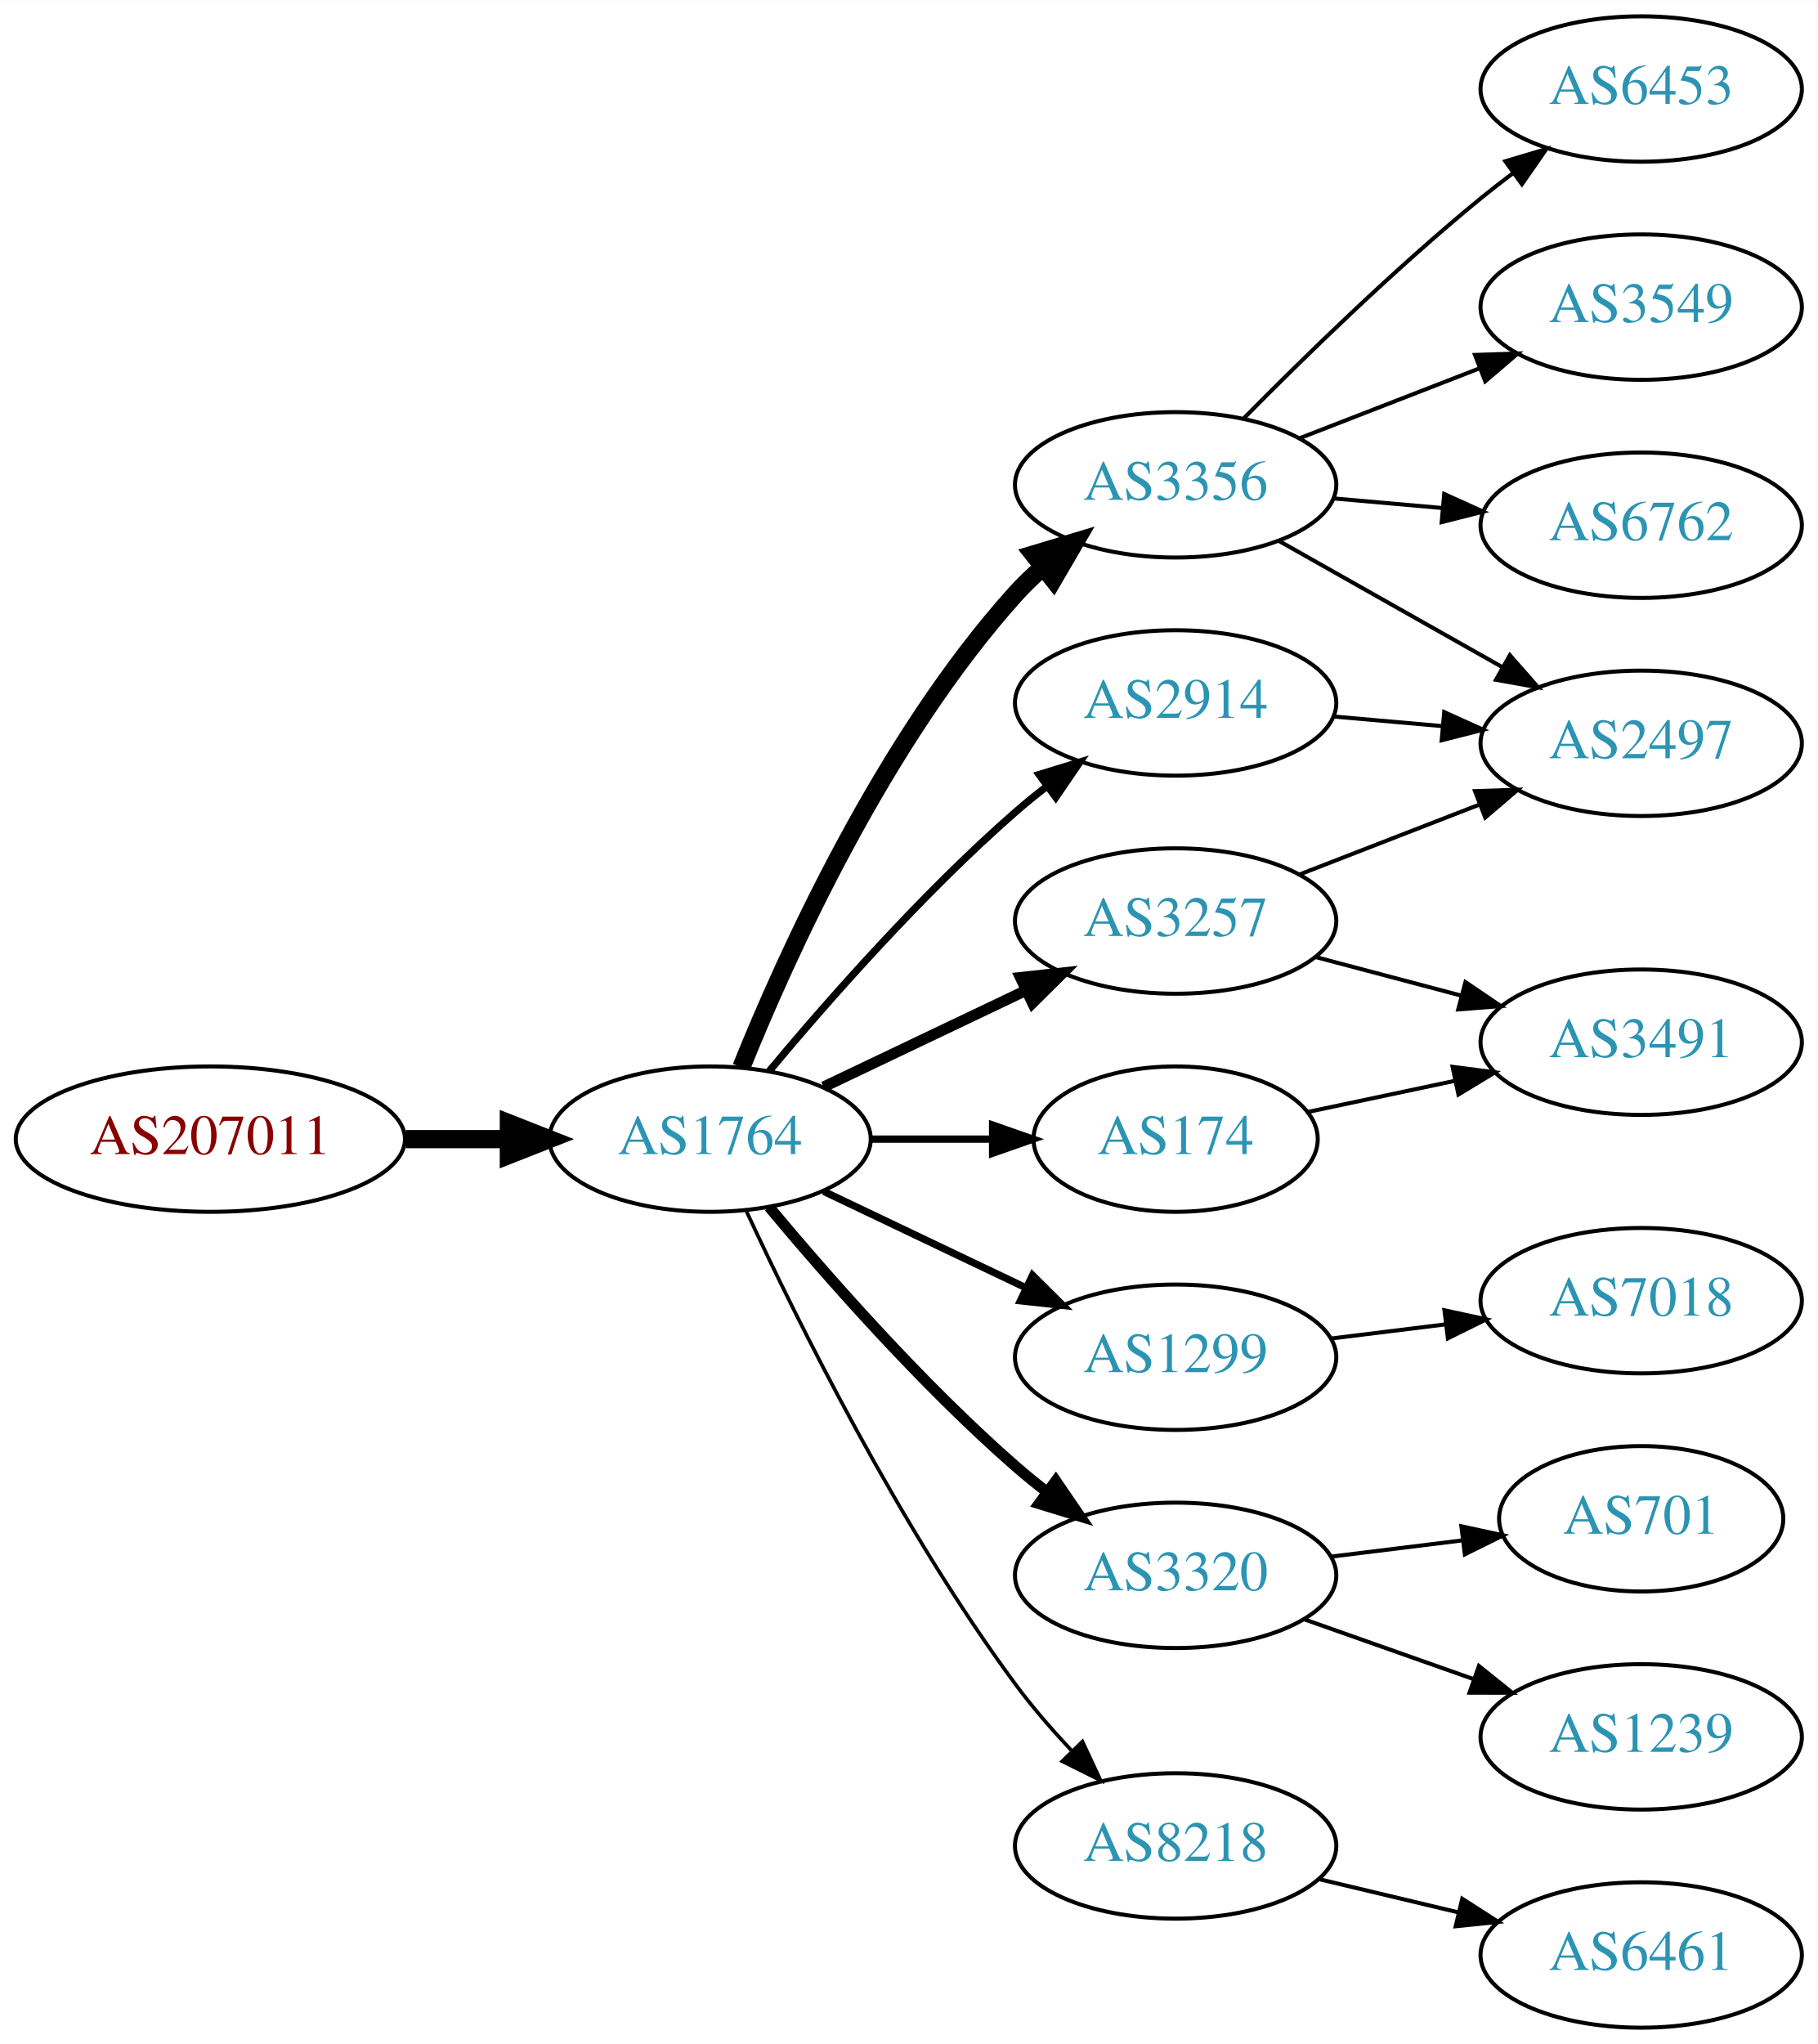
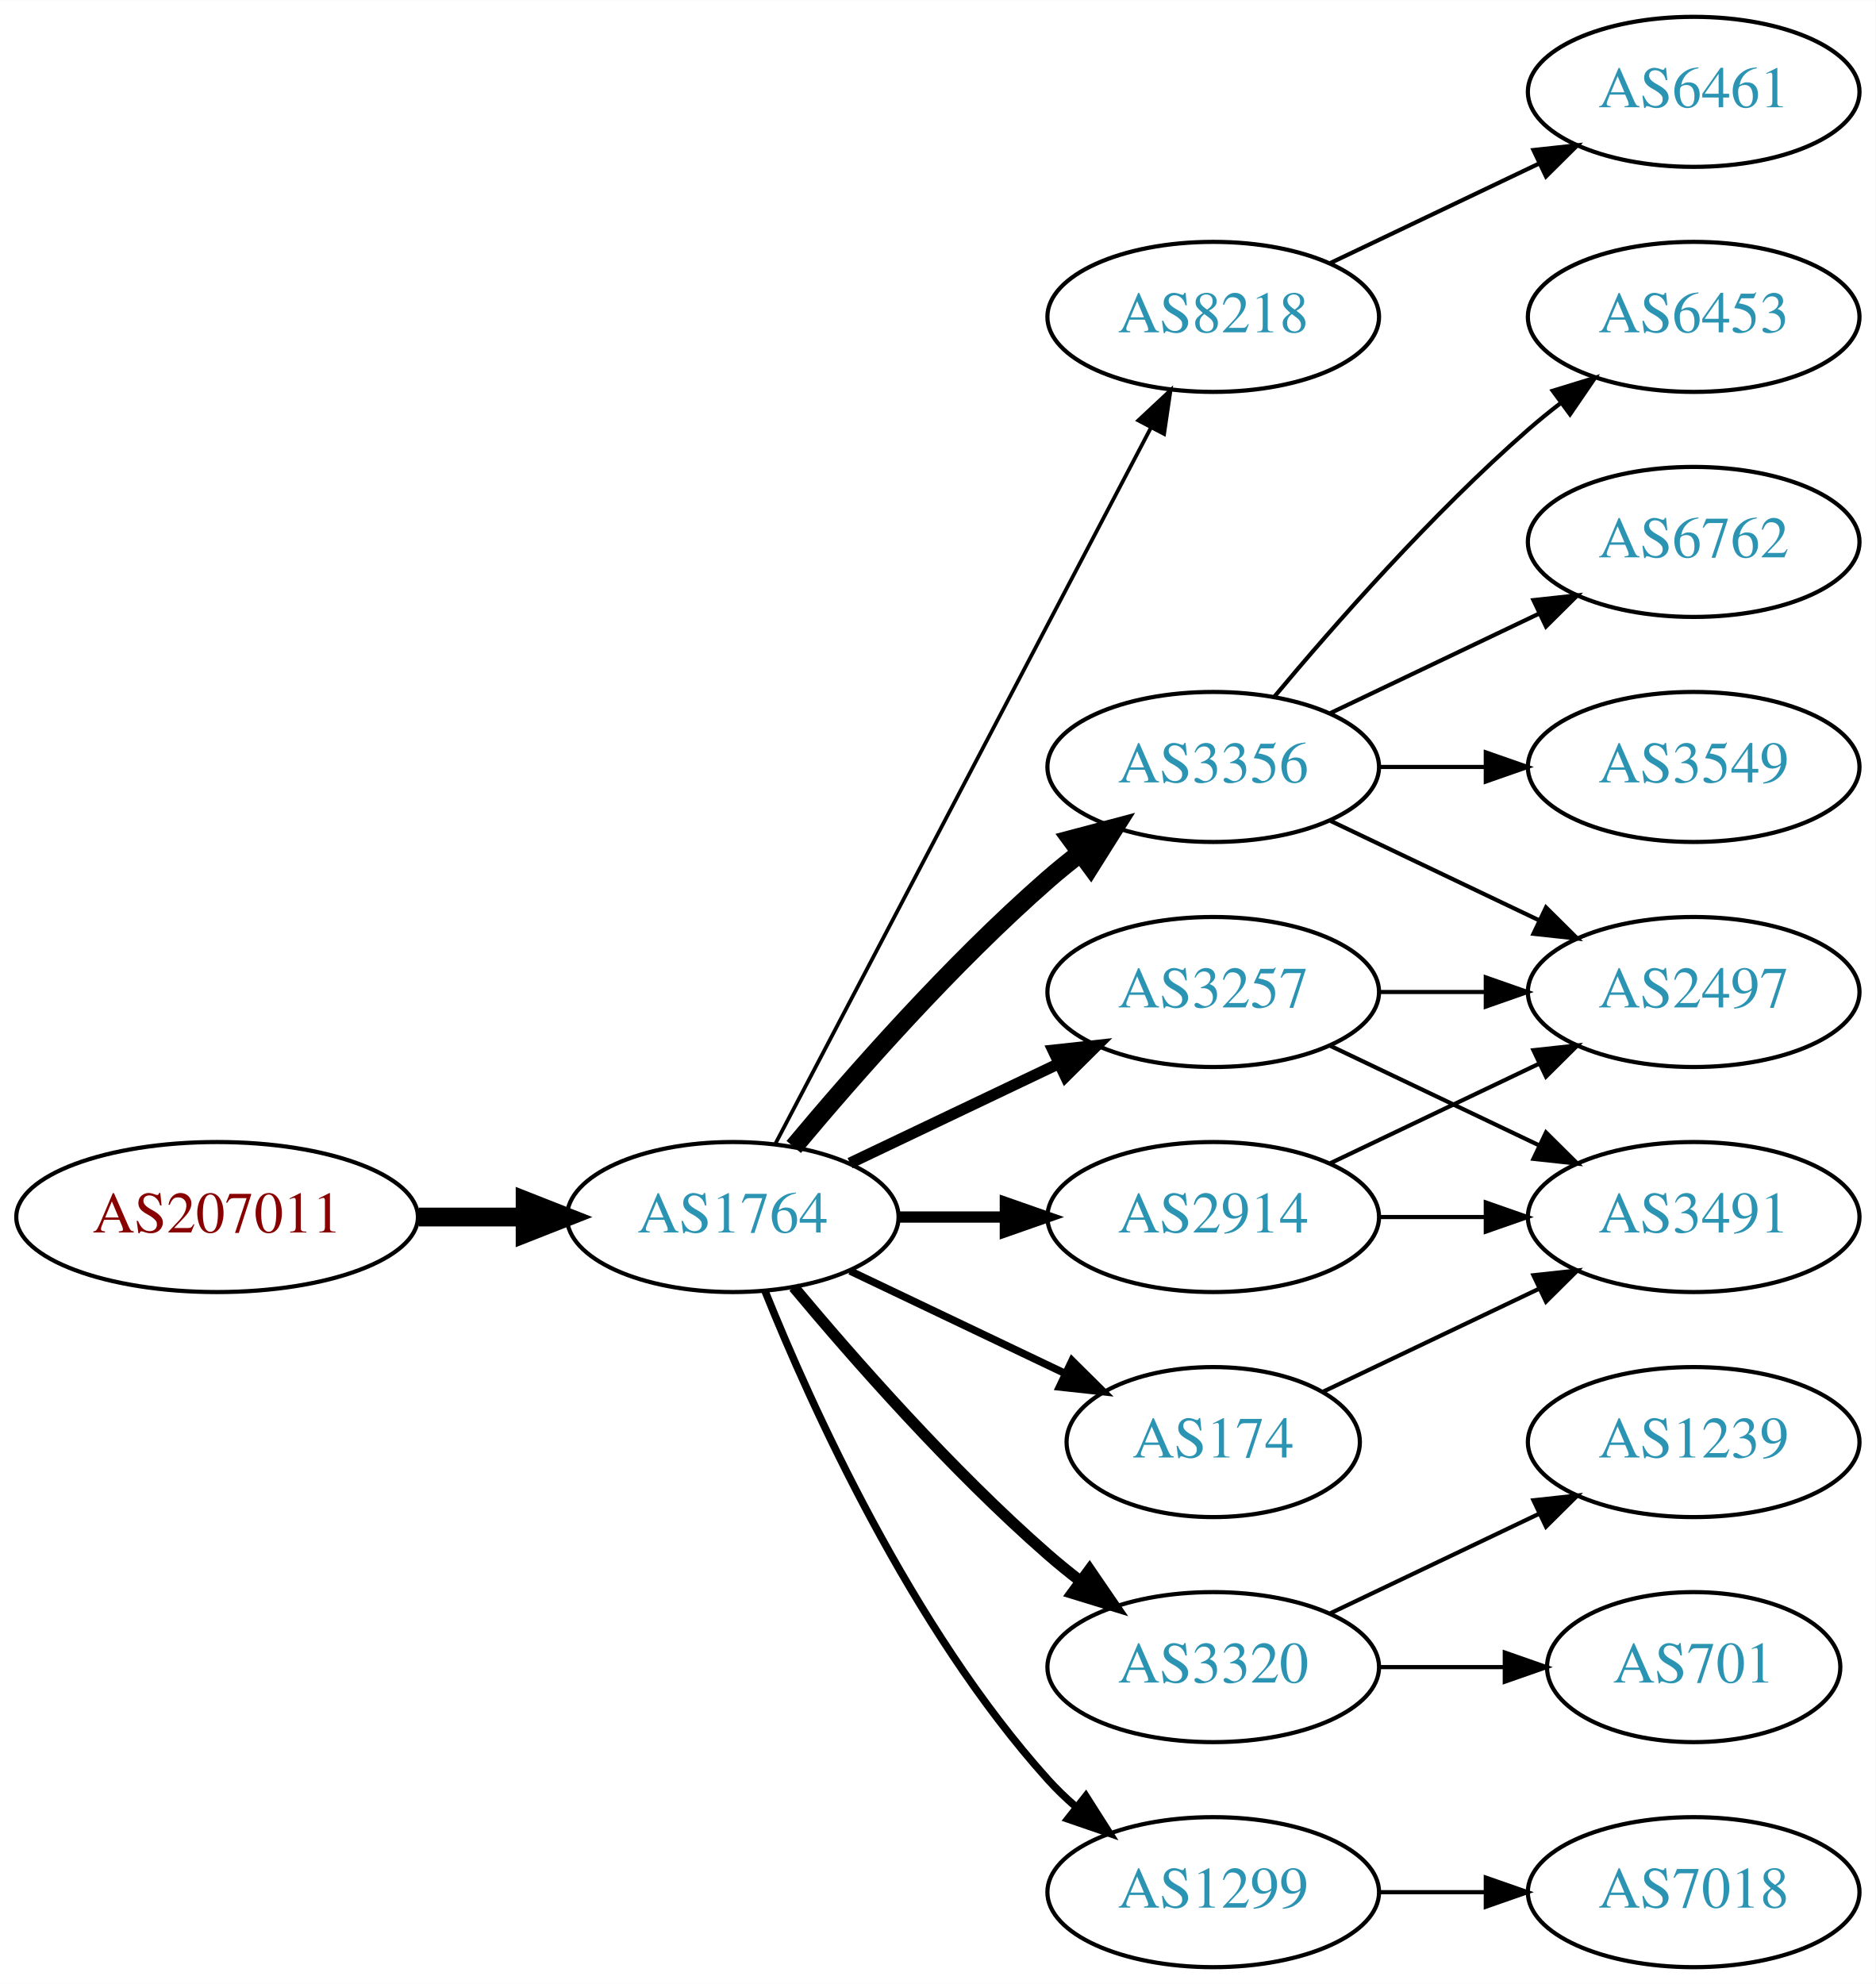
- <svg xmlns="http://www.w3.org/2000/svg" xmlns:xlink="http://www.w3.org/1999/xlink" width="450pt" height="506pt" viewBox="0.00 0.00 450.07 506.00">
-   <g id="graph0" class="graph" transform="scale(1 1) rotate(0) translate(4 502)">
-     <polygon fill="white" stroke="none" points="-4,4 -4,-502 446.07,-502 446.07,4 -4,4" />
+ <svg xmlns="http://www.w3.org/2000/svg" xmlns:xlink="http://www.w3.org/1999/xlink" width="450pt" height="476pt" viewBox="0.00 0.00 450.07 476.00">
+   <g id="graph0" class="graph" transform="scale(1 1) rotate(0) translate(4 472)">
+     <polygon fill="white" stroke="none" points="-4,4 -4,-472 446.07,-472 446.07,4 -4,4" />
    <g id="node1" class="node">
      <g id="a_node1">
        <a xlink:href="/asn/207011" xlink:title="AS207011 ~ ICS Information Systems GesmbH [AT]">
-           <ellipse fill="#ffffff" stroke="black" cx="48.096" cy="-220" rx="48.192" ry="18" />
-           <text text-anchor="middle" x="48.096" y="-216.3" font-family="Times,serif" font-size="14.00" fill="#880000">AS207011</text>
+           <ellipse fill="#ffffff" stroke="black" cx="48.096" cy="-180" rx="48.192" ry="18" />
+           <text text-anchor="middle" x="48.096" y="-176.3" font-family="Times,serif" font-size="14.00" fill="#880000">AS207011</text>
        </a>
      </g>
    </g>
    <g id="node2" class="node">
      <g id="a_node2">
        <a xlink:href="/asn/1764" xlink:title="AS1764 ~ NEXTLAYER-AS [AT]">
-           <ellipse fill="#ffffff" stroke="black" cx="171.838" cy="-220" rx="39.794" ry="18" />
-           <text text-anchor="middle" x="171.838" y="-216.3" font-family="Times,serif" font-size="14.00" fill="#2c94b3">AS1764</text>
+           <ellipse fill="#ffffff" stroke="black" cx="171.838" cy="-180" rx="39.794" ry="18" />
+           <text text-anchor="middle" x="171.838" y="-176.3" font-family="Times,serif" font-size="14.00" fill="#2c94b3">AS1764</text>
        </a>
      </g>
    </g>
    <g id="edge1" class="edge">
-       <path fill="none" stroke="black" stroke-width="4.5" d="M96.513,-220C104.867,-220 113.577,-220 121.969,-220" />
-       <polygon fill="black" stroke="black" stroke-width="4.5" points="122.004,-223.938 132.004,-220 122.004,-216.063 122.004,-223.938" />
+       <path fill="none" stroke="black" stroke-width="4.5" d="M96.513,-180C104.867,-180 113.577,-180 121.969,-180" />
+       <polygon fill="black" stroke="black" stroke-width="4.5" points="122.004,-183.938 132.004,-180 122.004,-176.063 122.004,-183.938" />
    </g>
    <g id="node3" class="node">
      <g id="a_node3">
-         <a xlink:href="/asn/3356" xlink:title="AS3356 ~ Level 3 Parent, LLC [US]">
-           <ellipse fill="#ffffff" stroke="black" cx="287.131" cy="-382" rx="39.794" ry="18" />
-           <text text-anchor="middle" x="287.131" y="-378.3" font-family="Times,serif" font-size="14.00" fill="#2c94b3">AS3356</text>
+         <a xlink:href="/asn/8218" xlink:title="AS8218 ~ legacy Neotelecoms [FR]">
+           <ellipse fill="#ffffff" stroke="black" cx="287.131" cy="-396" rx="39.794" ry="18" />
+           <text text-anchor="middle" x="287.131" y="-392.3" font-family="Times,serif" font-size="14.00" fill="#2c94b3">AS8218</text>
        </a>
      </g>
    </g>
    <g id="edge2" class="edge">
-       <path fill="none" stroke="black" stroke-width="4.5" d="M179.586,-237.787C190.637,-265.243 214.69,-318.578 247.484,-355 249.487,-357.224 251.706,-359.363 254.038,-361.397" />
-       <polygon fill="black" stroke="black" stroke-width="4.5" points="251.965,-364.777 262.257,-367.873 256.839,-358.591 251.965,-364.777" />
+       <path fill="none" stroke="black" stroke-width="0.9" d="M182.109,-197.676C201.951,-235.505 248.628,-324.499 272.115,-369.278" />
+       <polygon fill="black" stroke="black" stroke-width="0.9" points="269.146,-371.152 276.89,-378.383 275.345,-367.901 269.146,-371.152" />
    </g>
    <g id="node4" class="node">
      <g id="a_node4">
-         <a xlink:href="/asn/1299" xlink:title="AS1299 ~ Telia Carrier [EU]">
-           <ellipse fill="#ffffff" stroke="black" cx="287.131" cy="-166" rx="39.794" ry="18" />
-           <text text-anchor="middle" x="287.131" y="-162.3" font-family="Times,serif" font-size="14.00" fill="#2c94b3">AS1299</text>
+         <a xlink:href="/asn/2914" xlink:title="AS2914 ~ NTT America, Inc. [US]">
+           <ellipse fill="#ffffff" stroke="black" cx="287.131" cy="-180" rx="39.794" ry="18" />
+           <text text-anchor="middle" x="287.131" y="-176.3" font-family="Times,serif" font-size="14.00" fill="#2c94b3">AS2914</text>
        </a>
      </g>
    </g>
    <g id="edge3" class="edge">
-       <path fill="none" stroke="black" stroke-width="1.8" d="M199.974,-207.066C214.968,-199.919 233.789,-190.948 250.013,-183.215" />
-       <polygon fill="black" stroke="black" stroke-width="1.8" points="251.695,-186.291 259.216,-178.829 248.683,-179.972 251.695,-186.291" />
+       <path fill="none" stroke="black" stroke-width="2.7" d="M211.51,-180C219.713,-180 228.477,-180 237.009,-180" />
+       <polygon fill="black" stroke="black" stroke-width="2.7" points="237.248,-183.5 247.248,-180 237.248,-176.5 237.248,-183.5" />
    </g>
    <g id="node5" class="node">
      <g id="a_node5">
-         <a xlink:href="/asn/174" xlink:title="AS174 ~ Cogent Communications [US]">
-           <ellipse fill="#ffffff" stroke="black" cx="287.131" cy="-220" rx="35.194" ry="18" />
-           <text text-anchor="middle" x="287.131" y="-216.3" font-family="Times,serif" font-size="14.00" fill="#2c94b3">AS174</text>
+         <a xlink:href="/asn/3356" xlink:title="AS3356 ~ Level 3 Parent, LLC [US]">
+           <ellipse fill="#ffffff" stroke="black" cx="287.131" cy="-288" rx="39.794" ry="18" />
+           <text text-anchor="middle" x="287.131" y="-284.3" font-family="Times,serif" font-size="14.00" fill="#2c94b3">AS3356</text>
        </a>
      </g>
    </g>
    <g id="edge4" class="edge">
-       <path fill="none" stroke="black" stroke-width="1.8" d="M211.51,-220C221.215,-220 231.706,-220 241.669,-220" />
-       <polygon fill="black" stroke="black" stroke-width="1.8" points="241.805,-223.5 251.805,-220 241.805,-216.5 241.805,-223.5" />
+       <path fill="none" stroke="black" stroke-width="4.5" d="M186.468,-196.817C200.751,-213.929 224.297,-240.745 247.484,-261 249.95,-263.154 252.589,-265.294 255.286,-267.372" />
+       <polygon fill="black" stroke="black" stroke-width="4.5" points="253.052,-270.616 263.44,-273.37 257.718,-264.273 253.052,-270.616" />
    </g>
    <g id="node6" class="node">
      <g id="a_node6">
        <a xlink:href="/asn/3320" xlink:title="AS3320 ~ DTAG [DE]">
-           <ellipse fill="#ffffff" stroke="black" cx="287.131" cy="-112" rx="39.794" ry="18" />
-           <text text-anchor="middle" x="287.131" y="-108.3" font-family="Times,serif" font-size="14.00" fill="#2c94b3">AS3320</text>
+           <ellipse fill="#ffffff" stroke="black" cx="287.131" cy="-72" rx="39.794" ry="18" />
+           <text text-anchor="middle" x="287.131" y="-68.3" font-family="Times,serif" font-size="14.00" fill="#2c94b3">AS3320</text>
        </a>
      </g>
    </g>
    <g id="edge5" class="edge">
-       <path fill="none" stroke="black" stroke-width="2.7" d="M186.468,-203.183C200.751,-186.071 224.297,-159.255 247.484,-139 249.95,-136.846 252.589,-134.706 255.286,-132.628" />
-       <polygon fill="black" stroke="black" stroke-width="2.7" points="257.459,-135.375 263.44,-126.63 253.311,-129.736 257.459,-135.375" />
+       <path fill="none" stroke="black" stroke-width="2.7" d="M186.468,-163.183C200.751,-146.071 224.297,-119.255 247.484,-99 249.95,-96.846 252.589,-94.706 255.286,-92.628" />
+       <polygon fill="black" stroke="black" stroke-width="2.7" points="257.459,-95.375 263.44,-86.63 253.311,-89.736 257.459,-95.375" />
    </g>
    <g id="node7" class="node">
      <g id="a_node7">
-         <a xlink:href="/asn/2914" xlink:title="AS2914 ~ NTT America, Inc. [US]">
-           <ellipse fill="#ffffff" stroke="black" cx="287.131" cy="-328" rx="39.794" ry="18" />
-           <text text-anchor="middle" x="287.131" y="-324.3" font-family="Times,serif" font-size="14.00" fill="#2c94b3">AS2914</text>
+         <a xlink:href="/asn/1299" xlink:title="AS1299 ~ Telia Carrier [EU]">
+           <ellipse fill="#ffffff" stroke="black" cx="287.131" cy="-18" rx="39.794" ry="18" />
+           <text text-anchor="middle" x="287.131" y="-14.3" font-family="Times,serif" font-size="14.00" fill="#2c94b3">AS1299</text>
        </a>
      </g>
    </g>
    <g id="edge6" class="edge">
-       <path fill="none" stroke="black" stroke-width="1.8" d="M186.468,-236.817C200.751,-253.929 224.297,-280.745 247.484,-301 249.95,-303.154 252.589,-305.294 255.286,-307.372" />
-       <polygon fill="black" stroke="black" stroke-width="1.8" points="253.311,-310.264 263.44,-313.37 257.459,-304.625 253.311,-310.264" />
+       <path fill="none" stroke="black" stroke-width="1.8" d="M179.586,-162.213C190.637,-134.757 214.69,-81.422 247.484,-45 249.487,-42.776 251.706,-40.637 254.038,-38.603" />
+       <polygon fill="black" stroke="black" stroke-width="1.8" points="256.569,-41.065 262.257,-32.127 252.236,-35.567 256.569,-41.065" />
    </g>
    <g id="node8" class="node">
      <g id="a_node8">
        <a xlink:href="/asn/3257" xlink:title="AS3257 ~ GTT [DE]">
-           <ellipse fill="#ffffff" stroke="black" cx="287.131" cy="-274" rx="39.794" ry="18" />
-           <text text-anchor="middle" x="287.131" y="-270.3" font-family="Times,serif" font-size="14.00" fill="#2c94b3">AS3257</text>
+           <ellipse fill="#ffffff" stroke="black" cx="287.131" cy="-234" rx="39.794" ry="18" />
+           <text text-anchor="middle" x="287.131" y="-230.3" font-family="Times,serif" font-size="14.00" fill="#2c94b3">AS3257</text>
        </a>
      </g>
    </g>
    <g id="edge7" class="edge">
-       <path fill="none" stroke="black" stroke-width="2.7" d="M199.974,-232.934C214.968,-240.081 233.789,-249.052 250.013,-256.785" />
-       <polygon fill="black" stroke="black" stroke-width="2.7" points="248.683,-260.028 259.216,-261.171 251.695,-253.709 248.683,-260.028" />
+       <path fill="none" stroke="black" stroke-width="2.7" d="M199.974,-192.934C214.968,-200.081 233.789,-209.052 250.013,-216.785" />
+       <polygon fill="black" stroke="black" stroke-width="2.7" points="248.683,-220.028 259.216,-221.171 251.695,-213.709 248.683,-220.028" />
    </g>
    <g id="node9" class="node">
      <g id="a_node9">
-         <a xlink:href="/asn/8218" xlink:title="AS8218 ~ legacy Neotelecoms [FR]">
-           <ellipse fill="#ffffff" stroke="black" cx="287.131" cy="-45" rx="39.794" ry="18" />
-           <text text-anchor="middle" x="287.131" y="-41.3" font-family="Times,serif" font-size="14.00" fill="#2c94b3">AS8218</text>
+         <a xlink:href="/asn/174" xlink:title="AS174 ~ Cogent Communications [US]">
+           <ellipse fill="#ffffff" stroke="black" cx="287.131" cy="-126" rx="35.194" ry="18" />
+           <text text-anchor="middle" x="287.131" y="-122.3" font-family="Times,serif" font-size="14.00" fill="#2c94b3">AS174</text>
        </a>
      </g>
    </g>
    <g id="edge8" class="edge">
-       <path fill="none" stroke="black" stroke-width="0.9" d="M180.884,-202.065C193.283,-175.325 218.666,-123.979 247.484,-85 251.65,-79.366 256.559,-73.712 261.455,-68.502" />
-       <polygon fill="black" stroke="black" stroke-width="0.9" points="264.059,-70.846 268.532,-61.241 259.046,-65.96 264.059,-70.846" />
+       <path fill="none" stroke="black" stroke-width="1.8" d="M199.974,-167.066C215.406,-159.71 234.892,-150.423 251.427,-142.541" />
+       <polygon fill="black" stroke="black" stroke-width="1.8" points="253.247,-145.551 260.769,-138.089 250.236,-139.232 253.247,-145.551" />
    </g>
    <g id="node10" class="node">
      <g id="a_node10">
-         <a xlink:href="/asn/3549" xlink:title="AS3549 ~ Level 3 Parent, LLC [US]">
-           <ellipse fill="#ffffff" stroke="black" cx="402.424" cy="-426" rx="39.794" ry="18" />
-           <text text-anchor="middle" x="402.424" y="-422.3" font-family="Times,serif" font-size="14.00" fill="#2c94b3">AS3549</text>
+         <a xlink:href="/asn/6461" xlink:title="AS6461 ~ Zayo Bandwidth [US]">
+           <ellipse fill="#ffffff" stroke="black" cx="402.424" cy="-450" rx="39.794" ry="18" />
+           <text text-anchor="middle" x="402.424" y="-446.3" font-family="Times,serif" font-size="14.00" fill="#2c94b3">AS6461</text>
        </a>
      </g>
    </g>
    <g id="edge9" class="edge">
-       <path fill="none" stroke="black" d="M317.897,-393.56C331.427,-398.815 347.621,-405.104 362.132,-410.74" />
-       <polygon fill="black" stroke="black" points="361.267,-414.159 371.856,-414.517 363.802,-407.634 361.267,-414.159" />
+       <path fill="none" stroke="black" d="M315.267,-408.934C330.261,-416.081 349.082,-425.052 365.306,-432.785" />
+       <polygon fill="black" stroke="black" points="363.976,-436.028 374.509,-437.171 366.988,-429.709 363.976,-436.028" />
    </g>
    <g id="node11" class="node">
      <g id="a_node11">
        <a xlink:href="/asn/2497" xlink:title="AS2497 ~ Internet Initiative Japan Inc. [JP]">
-           <ellipse fill="#ffffff" stroke="black" cx="402.424" cy="-318" rx="39.794" ry="18" />
-           <text text-anchor="middle" x="402.424" y="-314.3" font-family="Times,serif" font-size="14.00" fill="#2c94b3">AS2497</text>
+           <ellipse fill="#ffffff" stroke="black" cx="402.424" cy="-234" rx="39.794" ry="18" />
+           <text text-anchor="middle" x="402.424" y="-230.3" font-family="Times,serif" font-size="14.00" fill="#2c94b3">AS2497</text>
        </a>
      </g>
    </g>
    <g id="edge10" class="edge">
-       <path fill="none" stroke="black" d="M312.714,-368.113C328.896,-358.971 350.284,-346.889 368.004,-336.879" />
-       <polygon fill="black" stroke="black" points="369.904,-339.826 376.889,-331.86 366.461,-333.731 369.904,-339.826" />
+       <path fill="none" stroke="black" d="M315.267,-192.934C330.261,-200.081 349.082,-209.052 365.306,-216.785" />
+       <polygon fill="black" stroke="black" points="363.976,-220.028 374.509,-221.171 366.988,-213.709 363.976,-220.028" />
    </g>
    <g id="node12" class="node">
      <g id="a_node12">
-         <a xlink:href="/asn/6762" xlink:title="AS6762 ~ TELECOM ITALIA SPARKLE S.p.A. [IT]">
-           <ellipse fill="#ffffff" stroke="black" cx="402.424" cy="-372" rx="39.794" ry="18" />
-           <text text-anchor="middle" x="402.424" y="-368.3" font-family="Times,serif" font-size="14.00" fill="#2c94b3">AS6762</text>
+         <a xlink:href="/asn/3491" xlink:title="AS3491 ~ PCCW Global, Inc. [US]">
+           <ellipse fill="#ffffff" stroke="black" cx="402.424" cy="-180" rx="39.794" ry="18" />
+           <text text-anchor="middle" x="402.424" y="-176.3" font-family="Times,serif" font-size="14.00" fill="#2c94b3">AS3491</text>
        </a>
      </g>
    </g>
    <g id="edge11" class="edge">
-       <path fill="none" stroke="black" d="M326.171,-378.642C334.858,-377.876 344.202,-377.051 353.251,-376.252" />
-       <polygon fill="black" stroke="black" points="353.638,-379.732 363.291,-375.366 353.022,-372.759 353.638,-379.732" />
+       <path fill="none" stroke="black" d="M326.803,-180C335.006,-180 343.77,-180 352.302,-180" />
+       <polygon fill="black" stroke="black" points="352.541,-183.5 362.541,-180 352.541,-176.5 352.541,-183.5" />
+     </g>
+     <g id="edge12" class="edge">
+       <path fill="none" stroke="black" d="M315.267,-275.066C330.261,-267.919 349.082,-258.948 365.306,-251.215" />
+       <polygon fill="black" stroke="black" points="366.988,-254.291 374.509,-246.829 363.976,-247.972 366.988,-254.291" />
    </g>
    <g id="node13" class="node">
      <g id="a_node13">
        <a xlink:href="/asn/6453" xlink:title="AS6453 ~ TATA COMMUNICATIONS (AMERICA) INC [US]">
-           <ellipse fill="#ffffff" stroke="black" cx="402.424" cy="-480" rx="39.794" ry="18" />
-           <text text-anchor="middle" x="402.424" y="-476.3" font-family="Times,serif" font-size="14.00" fill="#2c94b3">AS6453</text>
-         </a>
-       </g>
-     </g>
-     <g id="edge12" class="edge">
-       <path fill="none" stroke="black" d="M304.081,-398.532C318.768,-413.419 341.449,-435.572 362.777,-453 365.313,-455.072 367.999,-457.155 370.728,-459.196" />
-       <polygon fill="black" stroke="black" points="368.778,-462.106 378.93,-465.137 372.885,-456.436 368.778,-462.106" />
+           <ellipse fill="#ffffff" stroke="black" cx="402.424" cy="-396" rx="39.794" ry="18" />
+           <text text-anchor="middle" x="402.424" y="-392.3" font-family="Times,serif" font-size="14.00" fill="#2c94b3">AS6453</text>
+         </a>
+       </g>
+     </g>
+     <g id="edge13" class="edge">
+       <path fill="none" stroke="black" d="M301.761,-304.817C316.044,-321.929 339.59,-348.745 362.777,-369 365.243,-371.154 367.882,-373.294 370.579,-375.372" />
+       <polygon fill="black" stroke="black" points="368.604,-378.264 378.733,-381.37 372.752,-372.625 368.604,-378.264" />
+     </g>
+     <g id="node14" class="node">
+       <g id="a_node14">
+         <a xlink:href="/asn/6762" xlink:title="AS6762 ~ TELECOM ITALIA SPARKLE S.p.A. [IT]">
+           <ellipse fill="#ffffff" stroke="black" cx="402.424" cy="-342" rx="39.794" ry="18" />
+           <text text-anchor="middle" x="402.424" y="-338.3" font-family="Times,serif" font-size="14.00" fill="#2c94b3">AS6762</text>
+         </a>
+       </g>
+     </g>
+     <g id="edge14" class="edge">
+       <path fill="none" stroke="black" d="M315.267,-300.934C330.261,-308.081 349.082,-317.052 365.306,-324.785" />
+       <polygon fill="black" stroke="black" points="363.976,-328.028 374.509,-329.171 366.988,-321.709 363.976,-328.028" />
+     </g>
+     <g id="node15" class="node">
+       <g id="a_node15">
+         <a xlink:href="/asn/3549" xlink:title="AS3549 ~ Level 3 Parent, LLC [US]">
+           <ellipse fill="#ffffff" stroke="black" cx="402.424" cy="-288" rx="39.794" ry="18" />
+           <text text-anchor="middle" x="402.424" y="-284.3" font-family="Times,serif" font-size="14.00" fill="#2c94b3">AS3549</text>
+         </a>
+       </g>
+     </g>
+     <g id="edge15" class="edge">
+       <path fill="none" stroke="black" d="M326.803,-288C335.006,-288 343.77,-288 352.302,-288" />
+       <polygon fill="black" stroke="black" points="352.541,-291.5 362.541,-288 352.541,-284.5 352.541,-291.5" />
    </g>
    <g id="node17" class="node">
      <g id="a_node17">
-         <a xlink:href="/asn/7018" xlink:title="AS7018 ~ AT&amp;T Services, Inc. [US]">
-           <ellipse fill="#ffffff" stroke="black" cx="402.424" cy="-180" rx="39.794" ry="18" />
-           <text text-anchor="middle" x="402.424" y="-176.3" font-family="Times,serif" font-size="14.00" fill="#2c94b3">AS7018</text>
+         <a xlink:href="/asn/701" xlink:title="AS701 ~ UUNET [US]">
+           <ellipse fill="#ffffff" stroke="black" cx="402.424" cy="-72" rx="35.194" ry="18" />
+           <text text-anchor="middle" x="402.424" y="-68.3" font-family="Times,serif" font-size="14.00" fill="#2c94b3">AS701</text>
+         </a>
+       </g>
+     </g>
+     <g id="edge18" class="edge">
+       <path fill="none" stroke="black" d="M326.803,-72C336.508,-72 346.999,-72 356.962,-72" />
+       <polygon fill="black" stroke="black" points="357.098,-75.5 367.098,-72 357.098,-68.5 357.098,-75.5" />
+     </g>
+     <g id="node18" class="node">
+       <g id="a_node18">
+         <a xlink:href="/asn/1239" xlink:title="AS1239 ~ Sprint [US]">
+           <ellipse fill="#ffffff" stroke="black" cx="402.424" cy="-126" rx="39.794" ry="18" />
+           <text text-anchor="middle" x="402.424" y="-122.3" font-family="Times,serif" font-size="14.00" fill="#2c94b3">AS1239</text>
        </a>
      </g>
    </g>
    <g id="edge19" class="edge">
-       <path fill="none" stroke="black" d="M325.541,-170.623C334.629,-171.746 344.466,-172.962 353.951,-174.134" />
-       <polygon fill="black" stroke="black" points="353.699,-177.629 364.053,-175.382 354.558,-170.682 353.699,-177.629" />
-     </g>
-     <g id="node14" class="node">
-       <g id="a_node14">
-         <a xlink:href="/asn/3491" xlink:title="AS3491 ~ PCCW Global, Inc. [US]">
-           <ellipse fill="#ffffff" stroke="black" cx="402.424" cy="-244" rx="39.794" ry="18" />
-           <text text-anchor="middle" x="402.424" y="-240.3" font-family="Times,serif" font-size="14.00" fill="#2c94b3">AS3491</text>
-         </a>
-       </g>
-     </g>
-     <g id="edge13" class="edge">
-       <path fill="none" stroke="black" d="M319.991,-226.749C331.24,-229.132 344.113,-231.859 356.252,-234.431" />
-       <polygon fill="black" stroke="black" points="355.717,-237.895 366.225,-236.543 357.167,-231.047 355.717,-237.895" />
-     </g>
-     <g id="node15" class="node">
-       <g id="a_node15">
-         <a xlink:href="/asn/1239" xlink:title="AS1239 ~ Sprint [US]">
-           <ellipse fill="#ffffff" stroke="black" cx="402.424" cy="-72" rx="39.794" ry="18" />
-           <text text-anchor="middle" x="402.424" y="-68.3" font-family="Times,serif" font-size="14.00" fill="#2c94b3">AS1239</text>
-         </a>
-       </g>
-     </g>
-     <g id="edge14" class="edge">
-       <path fill="none" stroke="black" d="M319.089,-101.07C331.952,-96.528 347.058,-91.195 360.795,-86.345" />
-       <polygon fill="black" stroke="black" points="362.239,-89.547 370.504,-82.917 359.909,-82.946 362.239,-89.547" />
+       <path fill="none" stroke="black" d="M315.267,-84.934C330.261,-92.081 349.082,-101.052 365.306,-108.785" />
+       <polygon fill="black" stroke="black" points="363.976,-112.028 374.509,-113.171 366.988,-105.709 363.976,-112.028" />
    </g>
    <g id="node16" class="node">
      <g id="a_node16">
-         <a xlink:href="/asn/701" xlink:title="AS701 ~ UUNET [US]">
-           <ellipse fill="#ffffff" stroke="black" cx="402.424" cy="-126" rx="35.194" ry="18" />
-           <text text-anchor="middle" x="402.424" y="-122.3" font-family="Times,serif" font-size="14.00" fill="#2c94b3">AS701</text>
-         </a>
-       </g>
-     </g>
-     <g id="edge15" class="edge">
-       <path fill="none" stroke="black" d="M325.541,-116.623C335.994,-117.915 347.438,-119.329 358.196,-120.658" />
-       <polygon fill="black" stroke="black" points="357.893,-124.147 368.247,-121.9 358.751,-117.2 357.893,-124.147" />
+         <a xlink:href="/asn/7018" xlink:title="AS7018 ~ AT&amp;T Services, Inc. [US]">
+           <ellipse fill="#ffffff" stroke="black" cx="402.424" cy="-18" rx="39.794" ry="18" />
+           <text text-anchor="middle" x="402.424" y="-14.3" font-family="Times,serif" font-size="14.00" fill="#2c94b3">AS7018</text>
+         </a>
+       </g>
    </g>
    <g id="edge16" class="edge">
-       <path fill="none" stroke="black" d="M326.171,-324.642C334.858,-323.876 344.202,-323.051 353.251,-322.252" />
-       <polygon fill="black" stroke="black" points="353.638,-325.732 363.291,-321.366 353.022,-318.759 353.638,-325.732" />
+       <path fill="none" stroke="black" d="M326.803,-18C335.006,-18 343.77,-18 352.302,-18" />
+       <polygon fill="black" stroke="black" points="352.541,-21.5 362.541,-18 352.541,-14.5 352.541,-21.5" />
+     </g>
+     <g id="edge20" class="edge">
+       <path fill="none" stroke="black" d="M326.803,-234C335.006,-234 343.77,-234 352.302,-234" />
+       <polygon fill="black" stroke="black" points="352.541,-237.5 362.541,-234 352.541,-230.5 352.541,-237.5" />
+     </g>
+     <g id="edge21" class="edge">
+       <path fill="none" stroke="black" d="M315.267,-221.066C330.261,-213.919 349.082,-204.948 365.306,-197.215" />
+       <polygon fill="black" stroke="black" points="366.988,-200.291 374.509,-192.829 363.976,-193.972 366.988,-200.291" />
    </g>
    <g id="edge17" class="edge">
-       <path fill="none" stroke="black" d="M317.897,-285.56C331.427,-290.815 347.621,-297.104 362.132,-302.74" />
-       <polygon fill="black" stroke="black" points="361.267,-306.159 371.856,-306.517 363.802,-299.634 361.267,-306.159" />
-     </g>
-     <g id="edge18" class="edge">
-       <path fill="none" stroke="black" d="M321.816,-265.08C333.128,-262.085 345.912,-258.7 357.871,-255.533" />
-       <polygon fill="black" stroke="black" points="358.902,-258.88 367.673,-252.937 357.11,-252.114 358.902,-258.88" />
-     </g>
-     <g id="node18" class="node">
-       <g id="a_node18">
-         <a xlink:href="/asn/6461" xlink:title="AS6461 ~ Zayo Bandwidth [US]">
-           <ellipse fill="#ffffff" stroke="black" cx="402.424" cy="-18" rx="39.794" ry="18" />
-           <text text-anchor="middle" x="402.424" y="-14.3" font-family="Times,serif" font-size="14.00" fill="#2c94b3">AS6461</text>
-         </a>
-       </g>
-     </g>
-     <g id="edge20" class="edge">
-       <path fill="none" stroke="black" d="M322.738,-36.752C333.609,-34.162 345.764,-31.265 357.206,-28.538" />
-       <polygon fill="black" stroke="black" points="358.112,-31.92 367.029,-26.197 356.49,-25.111 358.112,-31.92" />
+       <path fill="none" stroke="black" d="M313.556,-138.119C328.859,-145.413 348.582,-154.814 365.464,-162.86" />
+       <polygon fill="black" stroke="black" points="363.971,-166.026 374.504,-167.169 366.983,-159.707 363.971,-166.026" />
    </g>
  </g>
</svg>
